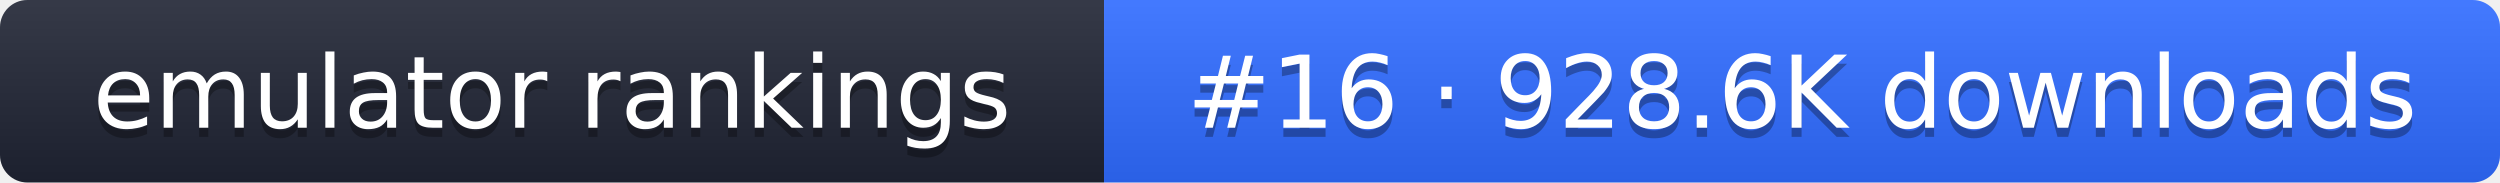
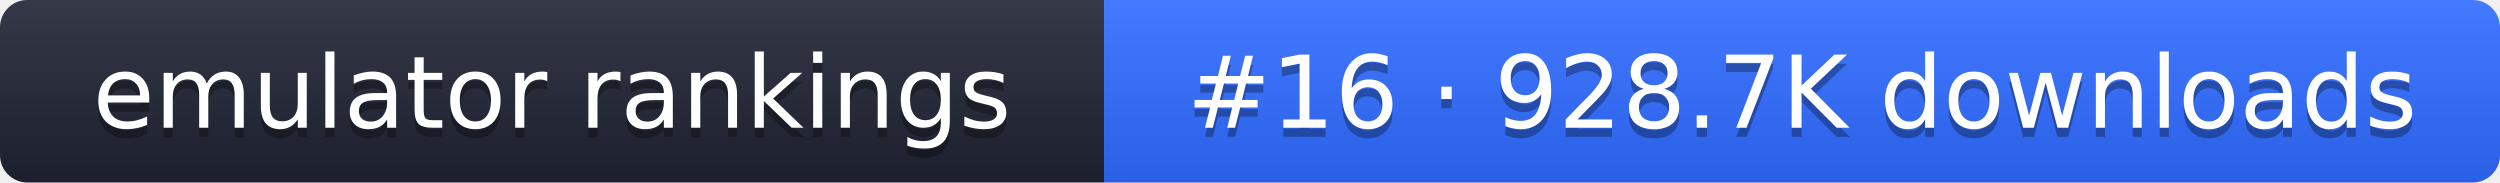
- <svg xmlns="http://www.w3.org/2000/svg" width="274" height="20" role="img" aria-label="emulator rankings: #16 · 928.6K downloads">
+ <svg xmlns="http://www.w3.org/2000/svg" width="274" height="20" role="img" aria-label="emulator rankings: #16 · 928.7K downloads">
  <linearGradient id="g" x2="0" y2="100%">
    <stop offset="0" stop-color="#fff" stop-opacity=".1" />
    <stop offset="1" stop-opacity=".1" />
  </linearGradient>
  <clipPath id="r">
    <rect width="274" height="20" rx="3" fill="#fff" />
  </clipPath>
  <g clip-path="url(#r)">
    <rect width="121" height="20" fill="#1f2433" />
    <rect x="121" width="153" height="20" fill="#2f6bff" />
    <rect width="274" height="20" fill="url(#g)" />
  </g>
  <g fill="#fff" text-anchor="middle" font-family="Verdana,DejaVu Sans,sans-serif" font-size="11">
    <text x="60.5" y="15" fill="#010101" fill-opacity=".3">emulator rankings</text>
    <text x="60.5" y="14">emulator rankings</text>
-     <text x="197.5" y="15" fill="#010101" fill-opacity=".3">#16 · 928.6K downloads</text>
-     <text x="197.5" y="14">#16 · 928.6K downloads</text>
+     <text x="197.5" y="15" fill="#010101" fill-opacity=".3">#16 · 928.7K downloads</text>
+     <text x="197.5" y="14">#16 · 928.7K downloads</text>
  </g>
</svg>
